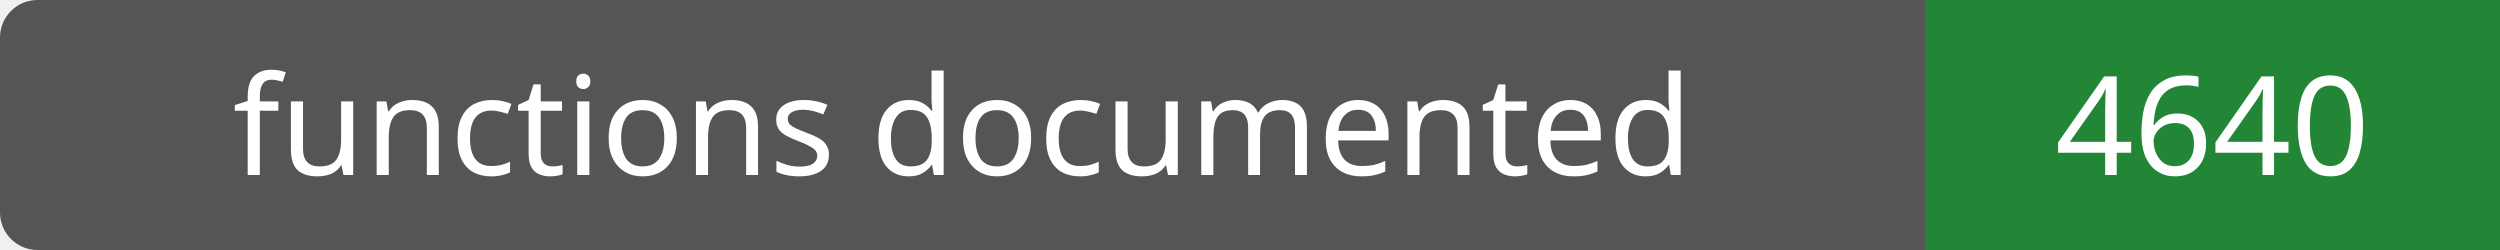
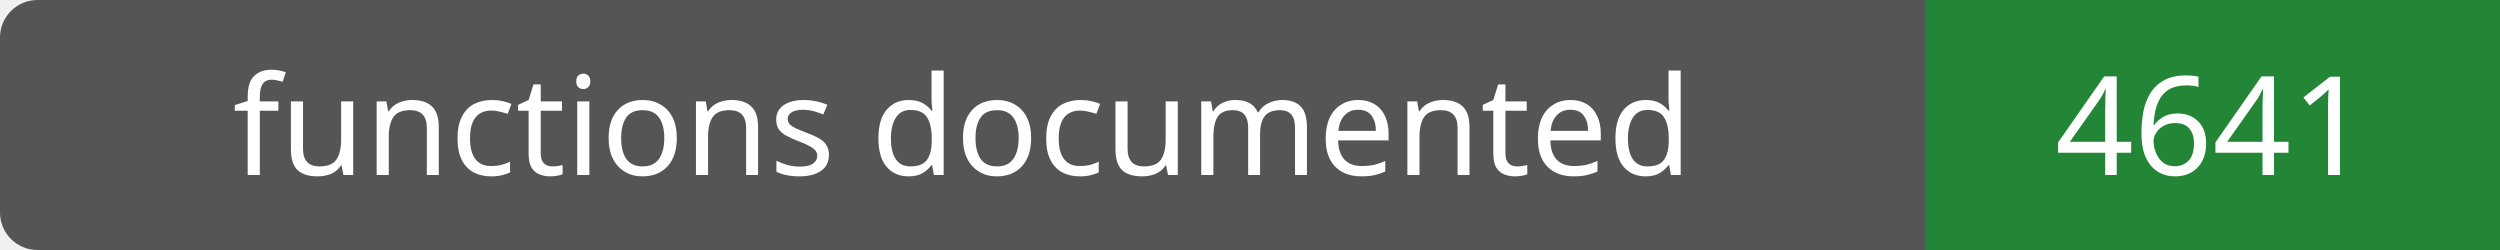
- <svg xmlns="http://www.w3.org/2000/svg" width="200" height="20" role="img" aria-label="functions documented: 4640">
+ <svg xmlns="http://www.w3.org/2000/svg" width="200" height="20" role="img" aria-label="functions documented: 4641">
  <rect width="200" height="20" rx="3" fill="#555" />
  <path fill="#238636" d="M154 0h46v20H154z" />
  <g fill="#fff" text-anchor="middle" font-family="Verdana,sans-serif" font-size="11">
    <text x="77.0" y="14">functions documented</text>
-     <text x="177.0" y="14">4640</text>
+     <text x="177.0" y="14">4641</text>
  </g>
</svg>
